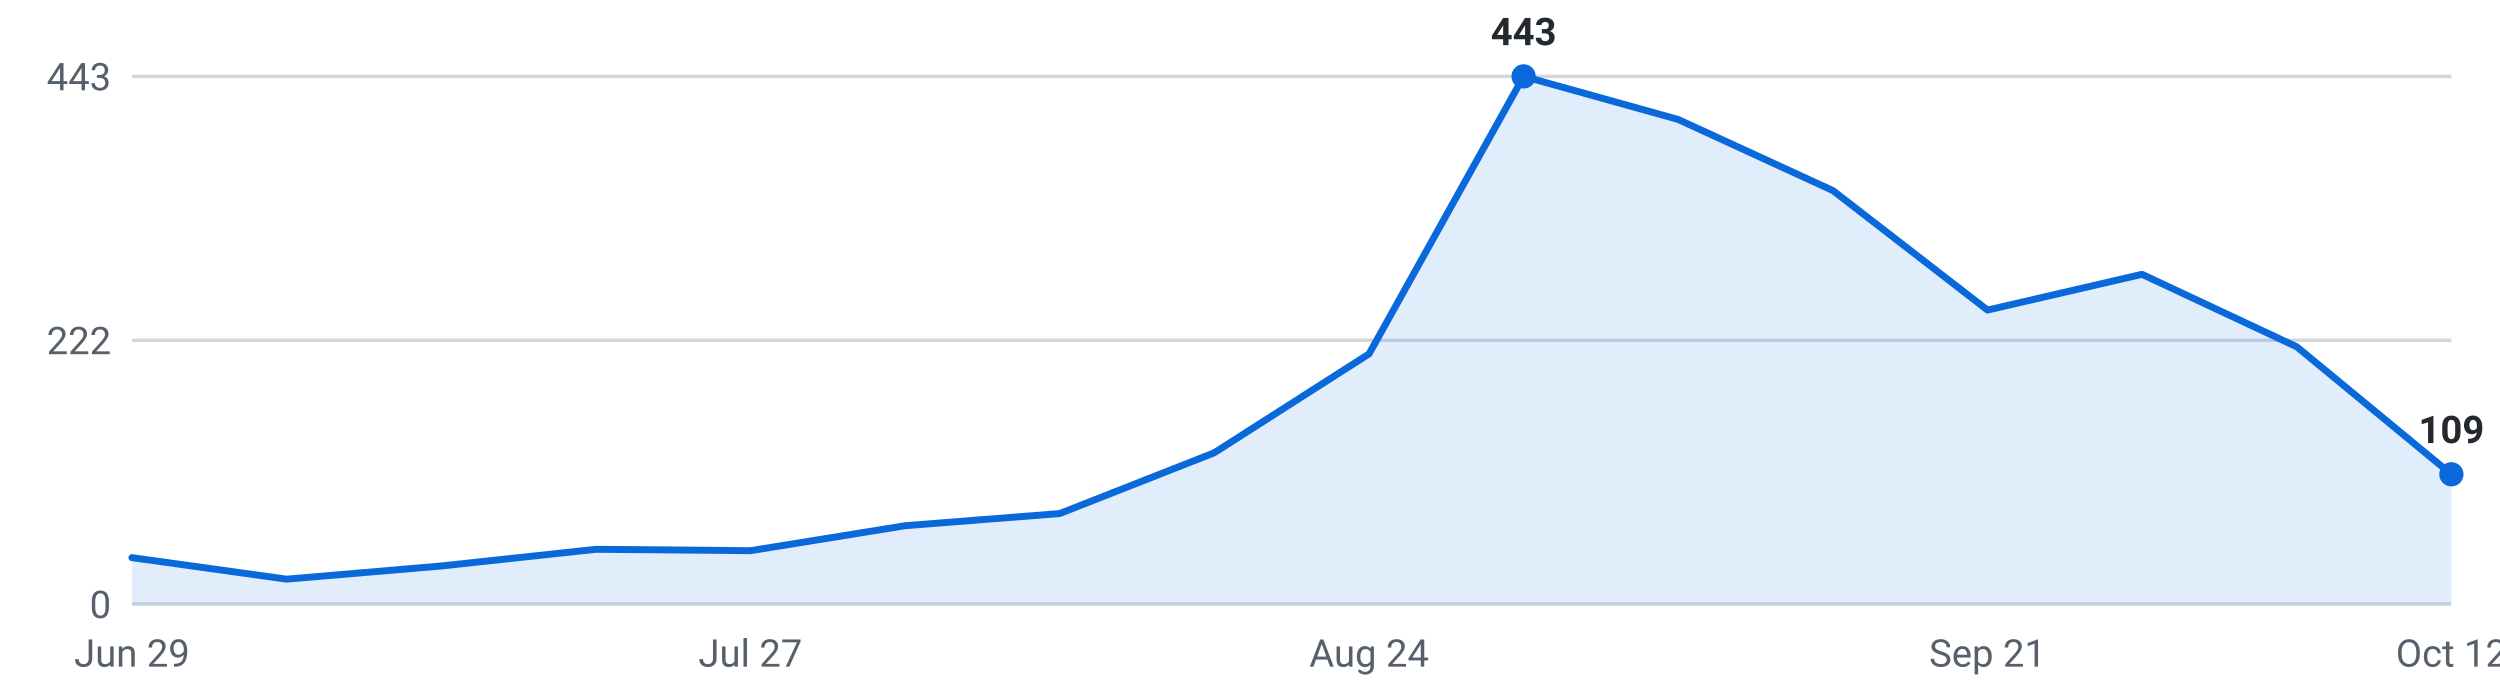
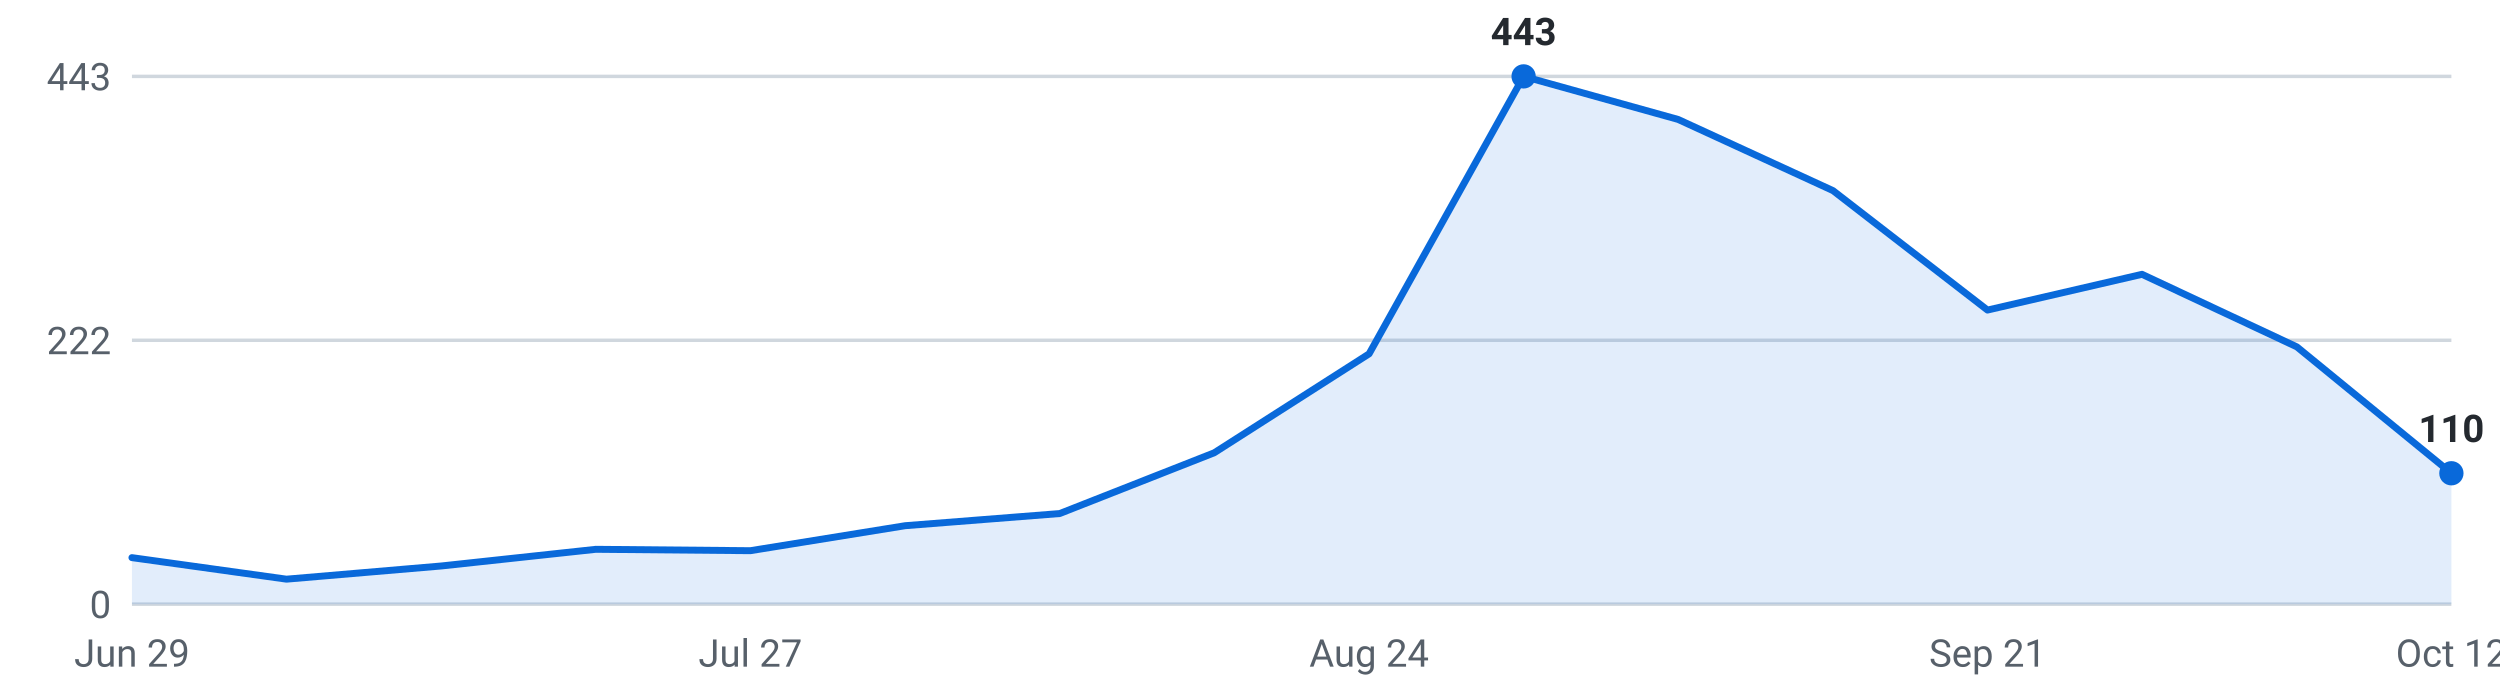
<svg xmlns="http://www.w3.org/2000/svg" viewBox="0 0 720 200" width="720" height="200" role="img" aria-label="Internships posted per week, last 16 weeks">
  <g font-family="-apple-system,Segoe UI,Roboto,sans-serif" font-size="11">
    <line x1="38" y1="174.0" x2="706" y2="174.0" stroke="#d0d7de" stroke-width="1" />
    <text x="32" y="178.0" text-anchor="end" fill="#57606a">0</text>
    <line x1="38" y1="98.0" x2="706" y2="98.0" stroke="#d0d7de" stroke-width="1" />
    <text x="32" y="102.0" text-anchor="end" fill="#57606a">222</text>
    <line x1="38" y1="22.0" x2="706" y2="22.0" stroke="#d0d7de" stroke-width="1" />
    <text x="32" y="26.0" text-anchor="end" fill="#57606a">443</text>
-     <path d="M38.0,174 L38.0,160.6 L82.5,166.8 L127.1,163.0 L171.6,158.2 L216.1,158.6 L260.7,151.4 L305.2,147.9 L349.7,130.4 L394.3,101.9 L438.8,22.0 L483.3,34.4 L527.9,54.9 L572.4,89.3 L616.9,79.0 L661.5,99.9 L706.0,136.6 L706.0,174 Z" fill="#0969da" fill-opacity="0.12" />
-     <polyline points="38.0,160.6 82.5,166.8 127.1,163.0 171.6,158.2 216.1,158.6 260.7,151.4 305.2,147.9 349.7,130.4 394.3,101.9 438.8,22.0 483.3,34.4 527.9,54.9 572.4,89.3 616.9,79.0 661.5,99.9 706.0,136.6" fill="none" stroke="#0969da" stroke-width="2" stroke-linejoin="round" stroke-linecap="round" />
+     <path d="M38.0,174 L38.0,160.6 L82.5,166.8 L127.1,163.0 L171.6,158.2 L216.1,158.6 L260.7,151.4 L305.2,147.9 L349.7,130.4 L394.3,101.9 L438.8,22.0 L483.3,34.4 L527.9,54.9 L572.4,89.3 L616.9,79.0 L661.5,99.9 L706.0,136.3 L706.0,174 Z" fill="#0969da" fill-opacity="0.12" />
+     <polyline points="38.0,160.6 82.5,166.8 127.1,163.0 171.6,158.2 216.1,158.6 260.7,151.4 305.2,147.9 349.7,130.4 394.3,101.9 438.8,22.0 483.3,34.4 527.9,54.9 572.4,89.3 616.9,79.0 661.5,99.9 706.0,136.3" fill="none" stroke="#0969da" stroke-width="2" stroke-linejoin="round" stroke-linecap="round" />
    <circle cx="438.8" cy="22.0" r="3.5" fill="#0969da" />
    <text x="438.8" y="13.0" text-anchor="middle" fill="#24292f" font-weight="600">443</text>
-     <circle cx="706.0" cy="136.6" r="3.5" fill="#0969da" />
-     <text x="706.0" y="127.6" text-anchor="middle" fill="#24292f" font-weight="600">109</text>
+     <circle cx="706.0" cy="136.3" r="3.5" fill="#0969da" />
+     <text x="706.0" y="127.3" text-anchor="middle" fill="#24292f" font-weight="600">110</text>
    <text x="38.0" y="192" text-anchor="middle" fill="#57606a">Jun 29</text>
    <text x="216.1" y="192" text-anchor="middle" fill="#57606a">Jul 27</text>
    <text x="394.3" y="192" text-anchor="middle" fill="#57606a">Aug 24</text>
    <text x="572.4" y="192" text-anchor="middle" fill="#57606a">Sep 21</text>
    <text x="706.0" y="192" text-anchor="middle" fill="#57606a">Oct 12</text>
  </g>
</svg>
